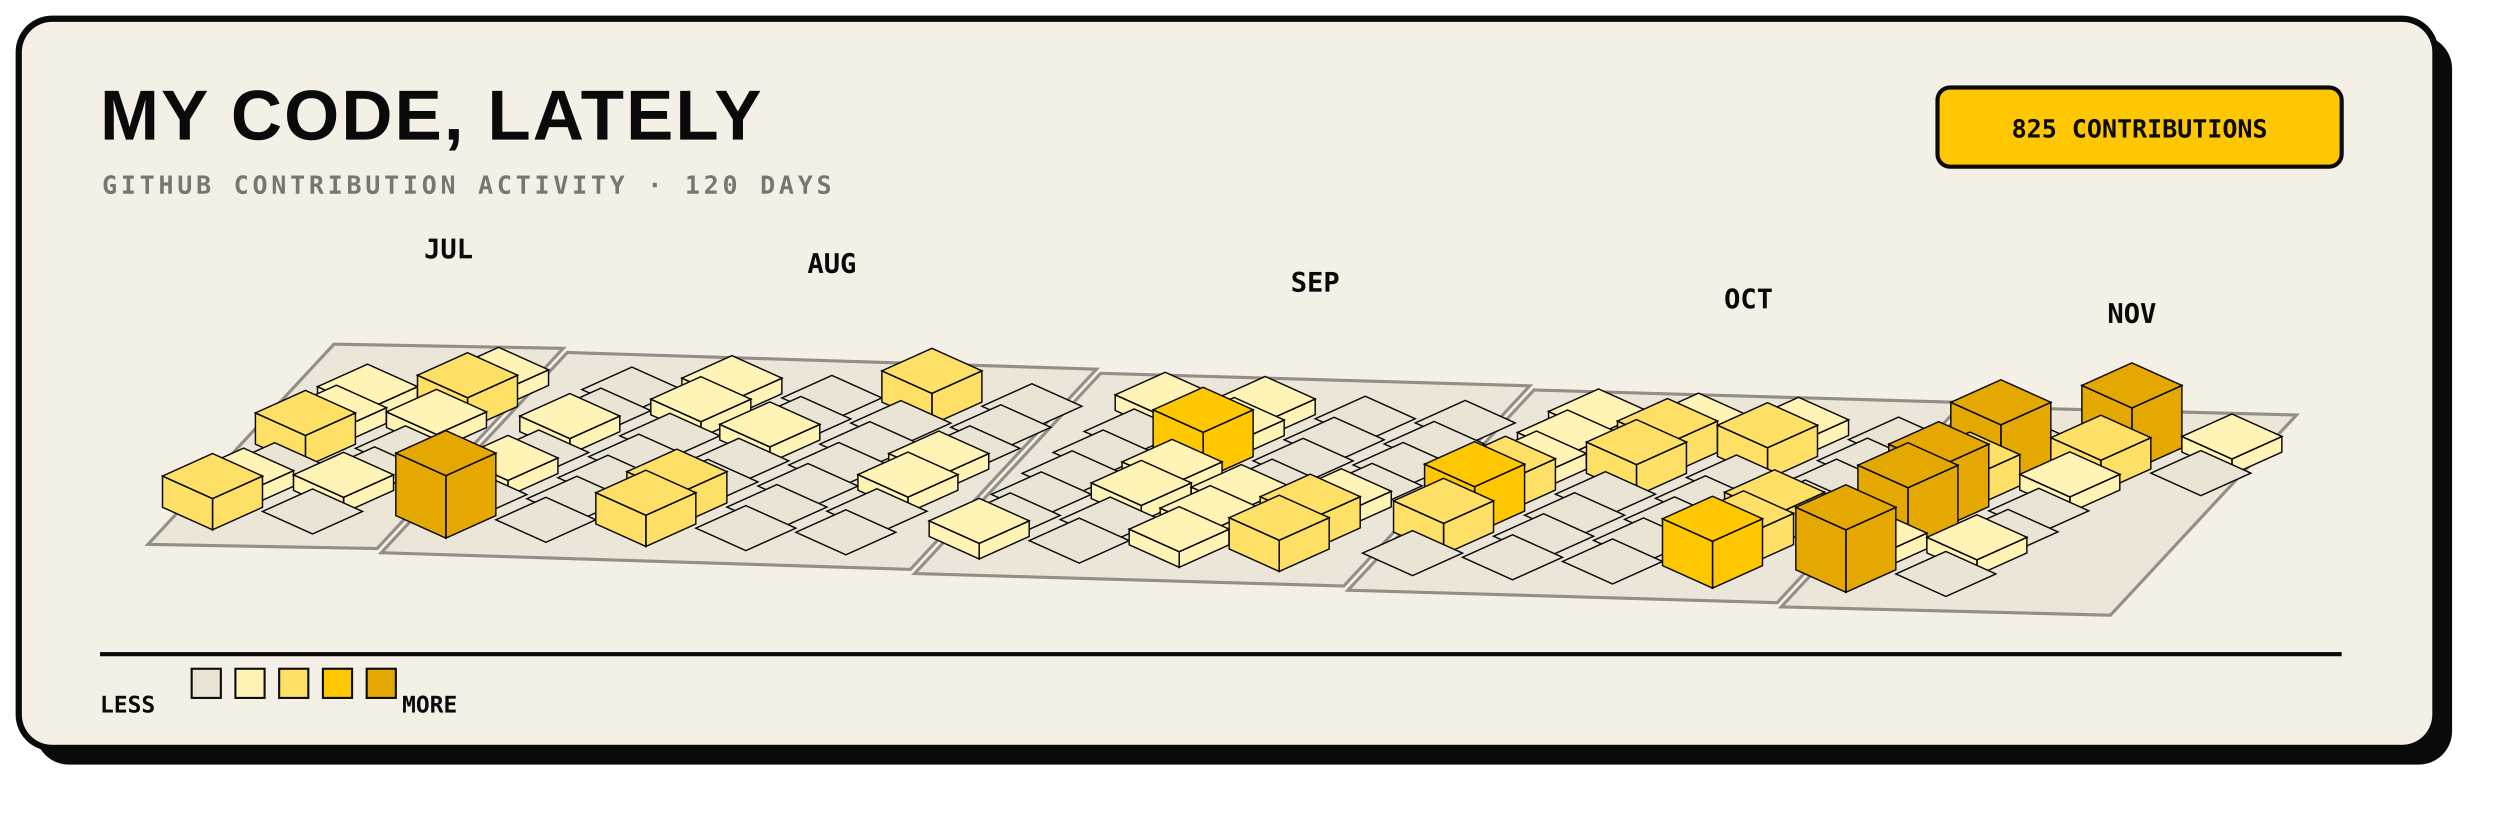
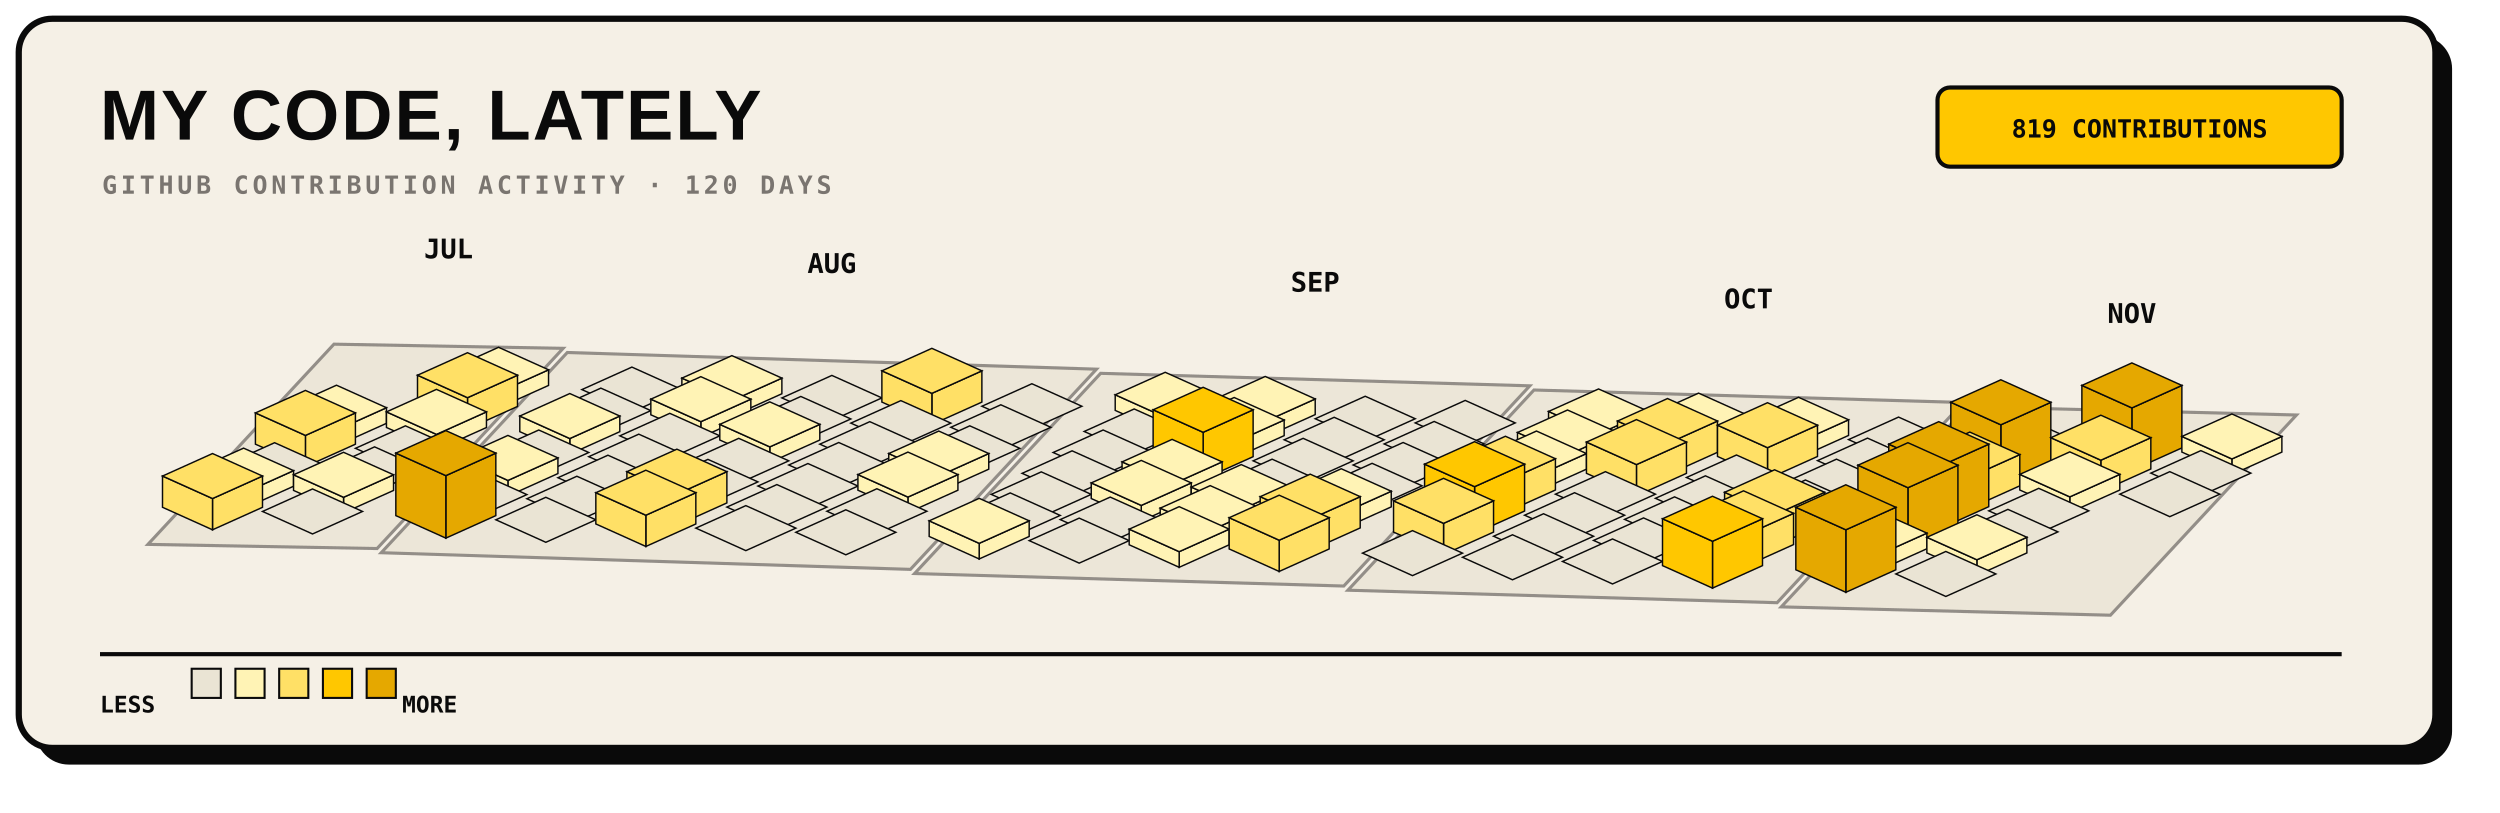
<svg xmlns="http://www.w3.org/2000/svg" width="1200" height="390" viewBox="0 0 1200 390" role="img">
  <rect x="17" y="17" width="1160" height="350" rx="16" fill="#0A0A0A" />
  <rect x="9" y="9" width="1160" height="350" rx="16" fill="#F5F0E6" stroke="#0A0A0A" stroke-width="3" />
  <text x="48" y="67" fill="#0A0A0A" font-family="Arial, sans-serif" font-size="34" font-weight="800" letter-spacing="1">MY CODE, LATELY</text>
  <text x="49" y="93" fill="#7A7570" font-family="monospace" font-size="12" font-weight="700" letter-spacing="1.8">GITHUB CONTRIBUTION ACTIVITY · 120 DAYS</text>
  <rect x="930" y="42" width="194" height="38" rx="6" fill="#FFC700" stroke="#0A0A0A" stroke-width="2" />
-   <text x="1027" y="66" text-anchor="middle" fill="#0A0A0A" font-family="monospace" font-size="12" font-weight="700">825 CONTRIBUTIONS</text>
+   <text x="1027" y="66" text-anchor="middle" fill="#0A0A0A" font-family="monospace" font-size="12" font-weight="700">819 CONTRIBUTIONS</text>
  <g>
    <polygon points="160.3,165.2 270.3,167.2 181.0,263.3 71.0,261.3" fill="#EAE4D4" stroke="#7A7570" stroke-width="1.5" opacity="0.8" />
    <polygon points="272.3,169.2 526.3,177.2 437.0,273.3 183.0,265.3" fill="#EAE4D4" stroke="#7A7570" stroke-width="1.5" opacity="0.8" />
    <polygon points="528.3,179.2 734.3,185.2 645.0,281.3 439.0,275.3" fill="#EAE4D4" stroke="#7A7570" stroke-width="1.5" opacity="0.8" />
    <polygon points="736.3,187.2 942.3,193.2 853.0,289.3 647.0,283.3" fill="#EAE4D4" stroke="#7A7570" stroke-width="1.5" opacity="0.8" />
    <polygon points="944.3,195.2 1102.3,199.2 1013.0,295.3 855.0,291.3" fill="#EAE4D4" stroke="#7A7570" stroke-width="1.5" opacity="0.8" />
  </g>
  <g>
-     <g data-date="2026-07-20" data-count="6">
-       <polygon points="176.4,196.4 200.4,185.6 200.4,193.1 176.4,203.9" fill="#FFF3B5" stroke="#0A0A0A" stroke-width="0.7" />
-       <polygon points="152.4,185.6 176.4,196.4 176.4,203.9 152.4,193.1" fill="#FFF3B5" stroke="#0A0A0A" stroke-width="0.7" />
-       <polygon points="176.4,174.8 200.4,185.6 176.4,196.4 152.4,185.6" fill="#FFF3B5" stroke="#0A0A0A" stroke-width="0.7" />
-     </g>
    <g data-date="2026-07-26" data-count="2">
      <polygon points="239.3,188.3 263.3,177.5 263.3,185.0 239.3,195.8" fill="#FFF3B5" stroke="#0A0A0A" stroke-width="0.7" />
      <polygon points="215.3,177.5 239.3,188.3 239.3,195.8 215.3,185.0" fill="#FFF3B5" stroke="#0A0A0A" stroke-width="0.7" />
      <polygon points="239.3,166.7 263.3,177.5 239.3,188.3 215.3,177.5" fill="#FFF3B5" stroke="#0A0A0A" stroke-width="0.7" />
    </g>
    <g data-date="2026-07-21" data-count="11">
      <polygon points="161.5,206.5 185.5,195.7 185.5,203.2 161.5,214.0" fill="#FFF3B5" stroke="#0A0A0A" stroke-width="0.7" />
      <polygon points="137.5,195.7 161.5,206.5 161.5,214.0 137.5,203.2" fill="#FFF3B5" stroke="#0A0A0A" stroke-width="0.7" />
      <polygon points="161.5,184.9 185.5,195.7 161.5,206.5 137.5,195.7" fill="#FFF3B5" stroke="#0A0A0A" stroke-width="0.7" />
    </g>
    <g data-date="2026-07-27" data-count="19">
      <polygon points="224.4,190.9 248.4,180.1 248.4,195.1 224.4,205.9" fill="#FFE066" stroke="#0A0A0A" stroke-width="0.7" />
      <polygon points="200.4,180.1 224.4,190.9 224.4,205.9 200.4,195.1" fill="#FFE066" stroke="#0A0A0A" stroke-width="0.7" />
      <polygon points="224.4,169.3 248.4,180.1 224.4,190.9 200.4,180.1" fill="#FFE066" stroke="#0A0A0A" stroke-width="0.7" />
    </g>
    <g data-date="2026-08-02" data-count="0">
      <polygon points="303.3,176.2 327.3,187.0 303.3,197.8 279.3,187.0" fill="#EAE4D4" stroke="#0A0A0A" stroke-width="0.7" />
    </g>
    <g data-date="2026-07-22" data-count="14">
      <polygon points="146.6,209.0 170.6,198.2 170.6,213.2 146.6,224.0" fill="#FFE066" stroke="#0A0A0A" stroke-width="0.7" />
      <polygon points="122.6,198.2 146.6,209.0 146.6,224.0 122.6,213.2" fill="#FFE066" stroke="#0A0A0A" stroke-width="0.7" />
      <polygon points="146.6,187.4 170.6,198.2 146.6,209.0 122.6,198.2" fill="#FFE066" stroke="#0A0A0A" stroke-width="0.7" />
    </g>
    <g data-date="2026-07-28" data-count="3">
      <polygon points="209.5,208.5 233.5,197.7 233.5,205.2 209.5,216.0" fill="#FFF3B5" stroke="#0A0A0A" stroke-width="0.7" />
      <polygon points="185.5,197.7 209.5,208.5 209.5,216.0 185.5,205.2" fill="#FFF3B5" stroke="#0A0A0A" stroke-width="0.7" />
      <polygon points="209.5,186.9 233.5,197.7 209.5,208.5 185.5,197.7" fill="#FFF3B5" stroke="#0A0A0A" stroke-width="0.7" />
    </g>
    <g data-date="2026-08-03" data-count="0">
      <polygon points="288.4,186.3 312.4,197.1 288.4,207.9 264.4,197.1" fill="#EAE4D4" stroke="#0A0A0A" stroke-width="0.7" />
    </g>
    <g data-date="2026-08-09" data-count="7">
      <polygon points="351.3,192.3 375.3,181.5 375.3,189.0 351.3,199.8" fill="#FFF3B5" stroke="#0A0A0A" stroke-width="0.7" />
      <polygon points="327.3,181.5 351.3,192.3 351.3,199.8 327.3,189.0" fill="#FFF3B5" stroke="#0A0A0A" stroke-width="0.7" />
      <polygon points="351.3,170.7 375.3,181.5 351.3,192.3 327.3,181.5" fill="#FFF3B5" stroke="#0A0A0A" stroke-width="0.7" />
    </g>
    <g data-date="2026-07-23" data-count="0">
      <polygon points="131.8,212.5 155.8,223.3 131.8,234.1 107.8,223.3" fill="#EAE4D4" stroke="#0A0A0A" stroke-width="0.7" />
    </g>
    <g data-date="2026-07-29" data-count="0">
      <polygon points="194.6,204.4 218.6,215.2 194.6,226.0 170.6,215.2" fill="#EAE4D4" stroke="#0A0A0A" stroke-width="0.7" />
    </g>
    <g data-date="2026-08-04" data-count="4">
      <polygon points="273.5,210.5 297.5,199.7 297.5,207.2 273.5,218.0" fill="#FFF3B5" stroke="#0A0A0A" stroke-width="0.7" />
      <polygon points="249.5,199.7 273.5,210.5 273.5,218.0 249.5,207.2" fill="#FFF3B5" stroke="#0A0A0A" stroke-width="0.7" />
      <polygon points="273.5,188.9 297.5,199.7 273.5,210.5 249.5,199.7" fill="#FFF3B5" stroke="#0A0A0A" stroke-width="0.7" />
    </g>
    <g data-date="2026-08-10" data-count="5">
      <polygon points="336.4,202.4 360.4,191.6 360.4,199.1 336.4,209.9" fill="#FFF3B5" stroke="#0A0A0A" stroke-width="0.7" />
      <polygon points="312.4,191.6 336.4,202.4 336.4,209.9 312.4,199.1" fill="#FFF3B5" stroke="#0A0A0A" stroke-width="0.7" />
      <polygon points="336.4,180.8 360.4,191.6 336.4,202.4 312.4,191.6" fill="#FFF3B5" stroke="#0A0A0A" stroke-width="0.7" />
    </g>
    <g data-date="2026-08-16" data-count="0">
      <polygon points="399.3,180.2 423.3,191.0 399.3,201.8 375.3,191.0" fill="#EAE4D4" stroke="#0A0A0A" stroke-width="0.7" />
    </g>
    <g data-date="2026-07-24" data-count="10">
      <polygon points="116.9,236.7 140.9,225.9 140.9,233.4 116.9,244.2" fill="#FFF3B5" stroke="#0A0A0A" stroke-width="0.7" />
      <polygon points="92.9,225.9 116.9,236.7 116.9,244.2 92.9,233.4" fill="#FFF3B5" stroke="#0A0A0A" stroke-width="0.7" />
      <polygon points="116.9,215.1 140.9,225.9 116.9,236.7 92.9,225.9" fill="#FFF3B5" stroke="#0A0A0A" stroke-width="0.7" />
    </g>
    <g data-date="2026-07-30" data-count="0">
      <polygon points="179.8,214.5 203.8,225.3 179.8,236.1 155.8,225.3" fill="#EAE4D4" stroke="#0A0A0A" stroke-width="0.7" />
    </g>
    <g data-date="2026-08-05" data-count="0">
      <polygon points="258.6,206.4 282.6,217.2 258.6,228.0 234.6,217.2" fill="#EAE4D4" stroke="#0A0A0A" stroke-width="0.7" />
    </g>
    <g data-date="2026-08-11" data-count="0">
      <polygon points="321.5,198.4 345.5,209.2 321.5,220.0 297.5,209.2" fill="#EAE4D4" stroke="#0A0A0A" stroke-width="0.7" />
    </g>
    <g data-date="2026-08-17" data-count="0">
      <polygon points="384.4,190.3 408.4,201.1 384.4,211.9 360.4,201.1" fill="#EAE4D4" stroke="#0A0A0A" stroke-width="0.7" />
    </g>
    <g data-date="2026-08-23" data-count="18">
      <polygon points="447.3,188.8 471.3,178.0 471.3,193.0 447.3,203.8" fill="#FFE066" stroke="#0A0A0A" stroke-width="0.7" />
      <polygon points="423.3,178.0 447.3,188.8 447.3,203.8 423.3,193.0" fill="#FFE066" stroke="#0A0A0A" stroke-width="0.7" />
      <polygon points="447.3,167.2 471.3,178.0 447.3,188.8 423.3,178.0" fill="#FFE066" stroke="#0A0A0A" stroke-width="0.7" />
    </g>
    <g data-date="2026-07-25" data-count="16">
      <polygon points="102.0,239.3 126.0,228.5 126.0,243.5 102.0,254.3" fill="#FFE066" stroke="#0A0A0A" stroke-width="0.7" />
      <polygon points="78.0,228.5 102.0,239.3 102.0,254.3 78.0,243.5" fill="#FFE066" stroke="#0A0A0A" stroke-width="0.7" />
      <polygon points="102.0,217.7 126.0,228.5 102.0,239.3 78.0,228.5" fill="#FFE066" stroke="#0A0A0A" stroke-width="0.7" />
    </g>
    <g data-date="2026-07-31" data-count="1">
      <polygon points="164.9,238.7 188.9,227.9 188.9,235.4 164.9,246.2" fill="#FFF3B5" stroke="#0A0A0A" stroke-width="0.7" />
      <polygon points="140.9,227.9 164.9,238.7 164.9,246.2 140.9,235.4" fill="#FFF3B5" stroke="#0A0A0A" stroke-width="0.7" />
      <polygon points="164.9,217.1 188.9,227.9 164.9,238.7 140.9,227.9" fill="#FFF3B5" stroke="#0A0A0A" stroke-width="0.7" />
    </g>
    <g data-date="2026-08-06" data-count="1">
      <polygon points="243.8,230.6 267.8,219.8 267.8,227.3 243.8,238.1" fill="#FFF3B5" stroke="#0A0A0A" stroke-width="0.7" />
      <polygon points="219.8,219.8 243.8,230.6 243.8,238.1 219.8,227.3" fill="#FFF3B5" stroke="#0A0A0A" stroke-width="0.7" />
      <polygon points="243.8,209.0 267.8,219.8 243.8,230.6 219.8,219.8" fill="#FFF3B5" stroke="#0A0A0A" stroke-width="0.7" />
    </g>
    <g data-date="2026-08-12" data-count="0">
      <polygon points="306.6,208.4 330.6,219.2 306.6,230.0 282.6,219.2" fill="#EAE4D4" stroke="#0A0A0A" stroke-width="0.7" />
    </g>
    <g data-date="2026-08-18" data-count="4">
      <polygon points="369.5,214.5 393.5,203.7 393.5,211.2 369.5,222.0" fill="#FFF3B5" stroke="#0A0A0A" stroke-width="0.7" />
      <polygon points="345.5,203.7 369.5,214.5 369.5,222.0 345.5,211.2" fill="#FFF3B5" stroke="#0A0A0A" stroke-width="0.7" />
      <polygon points="369.5,192.9 393.5,203.7 369.5,214.5 345.5,203.7" fill="#FFF3B5" stroke="#0A0A0A" stroke-width="0.7" />
    </g>
    <g data-date="2026-08-24" data-count="0">
      <polygon points="432.4,192.3 456.4,203.1 432.4,213.9 408.4,203.1" fill="#EAE4D4" stroke="#0A0A0A" stroke-width="0.7" />
    </g>
    <g data-date="2026-08-30" data-count="0">
      <polygon points="495.3,184.2 519.3,195.0 495.3,205.8 471.3,195.0" fill="#EAE4D4" stroke="#0A0A0A" stroke-width="0.7" />
    </g>
    <g data-date="2026-08-01" data-count="0">
      <polygon points="150.0,234.7 174.0,245.5 150.0,256.3 126.0,245.5" fill="#EAE4D4" stroke="#0A0A0A" stroke-width="0.7" />
    </g>
    <g data-date="2026-08-07" data-count="0">
      <polygon points="228.9,226.6 252.9,237.4 228.9,248.2 204.9,237.4" fill="#EAE4D4" stroke="#0A0A0A" stroke-width="0.7" />
    </g>
    <g data-date="2026-08-13" data-count="0">
      <polygon points="291.8,218.5 315.8,229.3 291.8,240.1 267.8,229.3" fill="#EAE4D4" stroke="#0A0A0A" stroke-width="0.7" />
    </g>
    <g data-date="2026-08-19" data-count="0">
      <polygon points="354.6,210.4 378.6,221.2 354.6,232.0 330.6,221.2" fill="#EAE4D4" stroke="#0A0A0A" stroke-width="0.7" />
    </g>
    <g data-date="2026-08-25" data-count="0">
      <polygon points="417.5,202.4 441.5,213.2 417.5,224.0 393.5,213.2" fill="#EAE4D4" stroke="#0A0A0A" stroke-width="0.7" />
    </g>
    <g data-date="2026-08-31" data-count="0">
      <polygon points="480.4,194.3 504.4,205.1 480.4,215.9 456.4,205.1" fill="#EAE4D4" stroke="#0A0A0A" stroke-width="0.7" />
    </g>
    <g data-date="2026-09-06" data-count="1">
      <polygon points="559.3,200.3 583.3,189.5 583.3,197.0 559.3,207.8" fill="#FFF3B5" stroke="#0A0A0A" stroke-width="0.7" />
      <polygon points="535.3,189.5 559.3,200.3 559.3,207.8 535.3,197.0" fill="#FFF3B5" stroke="#0A0A0A" stroke-width="0.7" />
      <polygon points="559.3,178.7 583.3,189.5 559.3,200.3 535.3,189.5" fill="#FFF3B5" stroke="#0A0A0A" stroke-width="0.7" />
    </g>
    <g data-date="2026-08-08" data-count="47">
      <polygon points="214.0,228.3 238.0,217.5 238.0,247.5 214.0,258.3" fill="#E5A800" stroke="#0A0A0A" stroke-width="0.7" />
      <polygon points="190.0,217.5 214.0,228.3 214.0,258.3 190.0,247.5" fill="#E5A800" stroke="#0A0A0A" stroke-width="0.7" />
      <polygon points="214.0,206.7 238.0,217.5 214.0,228.3 190.0,217.5" fill="#E5A800" stroke="#0A0A0A" stroke-width="0.7" />
    </g>
    <g data-date="2026-08-14" data-count="0">
      <polygon points="276.9,228.6 300.9,239.4 276.9,250.2 252.9,239.4" fill="#EAE4D4" stroke="#0A0A0A" stroke-width="0.7" />
    </g>
    <g data-date="2026-08-20" data-count="0">
      <polygon points="339.8,220.5 363.8,231.3 339.8,242.1 315.8,231.3" fill="#EAE4D4" stroke="#0A0A0A" stroke-width="0.7" />
    </g>
    <g data-date="2026-08-26" data-count="0">
      <polygon points="402.6,212.4 426.6,223.2 402.6,234.0 378.6,223.2" fill="#EAE4D4" stroke="#0A0A0A" stroke-width="0.7" />
    </g>
    <g data-date="2026-09-01" data-count="0">
      <polygon points="465.5,204.4 489.5,215.2 465.5,226.0 441.5,215.2" fill="#EAE4D4" stroke="#0A0A0A" stroke-width="0.7" />
    </g>
    <g data-date="2026-09-07" data-count="0">
      <polygon points="544.4,196.3 568.4,207.1 544.4,217.9 520.4,207.1" fill="#EAE4D4" stroke="#0A0A0A" stroke-width="0.7" />
    </g>
    <g data-date="2026-09-13" data-count="7">
      <polygon points="607.3,202.3 631.3,191.5 631.3,199.0 607.3,209.8" fill="#FFF3B5" stroke="#0A0A0A" stroke-width="0.7" />
      <polygon points="583.3,191.5 607.3,202.3 607.3,209.8 583.3,199.0" fill="#FFF3B5" stroke="#0A0A0A" stroke-width="0.7" />
      <polygon points="607.3,180.7 631.3,191.5 607.3,202.3 583.3,191.5" fill="#FFF3B5" stroke="#0A0A0A" stroke-width="0.7" />
    </g>
    <g data-date="2026-08-15" data-count="0">
      <polygon points="262.0,238.7 286.0,249.5 262.0,260.3 238.0,249.5" fill="#EAE4D4" stroke="#0A0A0A" stroke-width="0.7" />
    </g>
    <g data-date="2026-08-21" data-count="21">
      <polygon points="324.9,237.2 348.9,226.4 348.9,241.4 324.9,252.2" fill="#FFE066" stroke="#0A0A0A" stroke-width="0.7" />
      <polygon points="300.9,226.4 324.9,237.2 324.9,252.2 300.9,241.4" fill="#FFE066" stroke="#0A0A0A" stroke-width="0.7" />
      <polygon points="324.9,215.6 348.9,226.4 324.9,237.2 300.9,226.4" fill="#FFE066" stroke="#0A0A0A" stroke-width="0.7" />
    </g>
    <g data-date="2026-08-27" data-count="0">
      <polygon points="387.8,222.5 411.8,233.3 387.8,244.1 363.8,233.3" fill="#EAE4D4" stroke="#0A0A0A" stroke-width="0.7" />
    </g>
    <g data-date="2026-09-02" data-count="2">
      <polygon points="450.6,228.5 474.6,217.7 474.6,225.2 450.6,236.0" fill="#FFF3B5" stroke="#0A0A0A" stroke-width="0.7" />
      <polygon points="426.6,217.7 450.6,228.5 450.6,236.0 426.6,225.2" fill="#FFF3B5" stroke="#0A0A0A" stroke-width="0.7" />
      <polygon points="450.6,206.9 474.6,217.7 450.6,228.5 426.6,217.7" fill="#FFF3B5" stroke="#0A0A0A" stroke-width="0.7" />
    </g>
    <g data-date="2026-09-08" data-count="0">
      <polygon points="529.5,206.4 553.5,217.2 529.5,228.0 505.5,217.2" fill="#EAE4D4" stroke="#0A0A0A" stroke-width="0.7" />
    </g>
    <g data-date="2026-09-14" data-count="2">
      <polygon points="592.4,212.4 616.4,201.6 616.4,209.1 592.4,219.9" fill="#FFF3B5" stroke="#0A0A0A" stroke-width="0.7" />
      <polygon points="568.4,201.6 592.4,212.4 592.4,219.9 568.4,209.1" fill="#FFF3B5" stroke="#0A0A0A" stroke-width="0.7" />
      <polygon points="592.4,190.8 616.4,201.6 592.4,212.4 568.4,201.6" fill="#FFF3B5" stroke="#0A0A0A" stroke-width="0.7" />
    </g>
    <g data-date="2026-09-20" data-count="0">
      <polygon points="655.3,190.2 679.3,201.0 655.3,211.8 631.3,201.0" fill="#EAE4D4" stroke="#0A0A0A" stroke-width="0.7" />
    </g>
    <g data-date="2026-08-22" data-count="13">
      <polygon points="310.0,247.3 334.0,236.5 334.0,251.5 310.0,262.3" fill="#FFE066" stroke="#0A0A0A" stroke-width="0.7" />
      <polygon points="286.0,236.5 310.0,247.3 310.0,262.3 286.0,251.5" fill="#FFE066" stroke="#0A0A0A" stroke-width="0.7" />
      <polygon points="310.0,225.7 334.0,236.5 310.0,247.3 286.0,236.5" fill="#FFE066" stroke="#0A0A0A" stroke-width="0.7" />
    </g>
    <g data-date="2026-08-28" data-count="0">
      <polygon points="372.9,232.6 396.9,243.4 372.9,254.2 348.9,243.4" fill="#EAE4D4" stroke="#0A0A0A" stroke-width="0.7" />
    </g>
    <g data-date="2026-09-03" data-count="7">
      <polygon points="435.8,238.6 459.8,227.8 459.8,235.3 435.8,246.1" fill="#FFF3B5" stroke="#0A0A0A" stroke-width="0.7" />
      <polygon points="411.8,227.8 435.8,238.6 435.8,246.1 411.8,235.3" fill="#FFF3B5" stroke="#0A0A0A" stroke-width="0.7" />
      <polygon points="435.8,217.0 459.8,227.8 435.8,238.6 411.8,227.8" fill="#FFF3B5" stroke="#0A0A0A" stroke-width="0.7" />
    </g>
    <g data-date="2026-09-09" data-count="0">
      <polygon points="514.6,216.4 538.6,227.2 514.6,238.0 490.6,227.2" fill="#EAE4D4" stroke="#0A0A0A" stroke-width="0.7" />
    </g>
    <g data-date="2026-09-15" data-count="29">
      <polygon points="577.5,207.5 601.5,196.7 601.5,219.2 577.5,230.0" fill="#FFC700" stroke="#0A0A0A" stroke-width="0.7" />
      <polygon points="553.5,196.7 577.5,207.5 577.5,230.0 553.5,219.2" fill="#FFC700" stroke="#0A0A0A" stroke-width="0.7" />
      <polygon points="577.5,185.9 601.5,196.7 577.5,207.5 553.5,196.7" fill="#FFC700" stroke="#0A0A0A" stroke-width="0.7" />
    </g>
    <g data-date="2026-09-21" data-count="0">
      <polygon points="640.4,200.3 664.4,211.1 640.4,221.9 616.4,211.1" fill="#EAE4D4" stroke="#0A0A0A" stroke-width="0.7" />
    </g>
    <g data-date="2026-09-27" data-count="0">
      <polygon points="703.3,192.2 727.3,203.0 703.3,213.8 679.3,203.0" fill="#EAE4D4" stroke="#0A0A0A" stroke-width="0.7" />
    </g>
    <g data-date="2026-08-29" data-count="0">
      <polygon points="358.0,242.7 382.0,253.5 358.0,264.3 334.0,253.5" fill="#EAE4D4" stroke="#0A0A0A" stroke-width="0.7" />
    </g>
    <g data-date="2026-09-04" data-count="0">
      <polygon points="420.9,234.6 444.9,245.4 420.9,256.2 396.9,245.4" fill="#EAE4D4" stroke="#0A0A0A" stroke-width="0.7" />
    </g>
    <g data-date="2026-09-10" data-count="0">
      <polygon points="499.8,226.5 523.8,237.3 499.8,248.1 475.8,237.3" fill="#EAE4D4" stroke="#0A0A0A" stroke-width="0.7" />
    </g>
    <g data-date="2026-09-16" data-count="4">
      <polygon points="562.6,232.5 586.6,221.7 586.6,229.2 562.6,240.0" fill="#FFF3B5" stroke="#0A0A0A" stroke-width="0.7" />
      <polygon points="538.6,221.7 562.6,232.5 562.6,240.0 538.6,229.2" fill="#FFF3B5" stroke="#0A0A0A" stroke-width="0.7" />
      <polygon points="562.6,210.9 586.6,221.7 562.6,232.5 538.6,221.7" fill="#FFF3B5" stroke="#0A0A0A" stroke-width="0.7" />
    </g>
    <g data-date="2026-09-22" data-count="0">
      <polygon points="625.5,210.4 649.5,221.2 625.5,232.0 601.5,221.2" fill="#EAE4D4" stroke="#0A0A0A" stroke-width="0.7" />
    </g>
    <g data-date="2026-09-28" data-count="0">
      <polygon points="688.4,202.3 712.4,213.1 688.4,223.9 664.4,213.1" fill="#EAE4D4" stroke="#0A0A0A" stroke-width="0.7" />
    </g>
    <g data-date="2026-10-04" data-count="2">
      <polygon points="767.3,208.3 791.3,197.5 791.3,205.0 767.3,215.8" fill="#FFF3B5" stroke="#0A0A0A" stroke-width="0.7" />
      <polygon points="743.3,197.5 767.3,208.3 767.3,215.8 743.3,205.0" fill="#FFF3B5" stroke="#0A0A0A" stroke-width="0.7" />
      <polygon points="767.3,186.7 791.3,197.5 767.3,208.3 743.3,197.5" fill="#FFF3B5" stroke="#0A0A0A" stroke-width="0.7" />
    </g>
    <g data-date="2026-09-05" data-count="0">
      <polygon points="406.0,244.7 430.0,255.5 406.0,266.3 382.0,255.5" fill="#EAE4D4" stroke="#0A0A0A" stroke-width="0.7" />
    </g>
    <g data-date="2026-09-11" data-count="0">
      <polygon points="484.9,236.6 508.9,247.4 484.9,258.2 460.9,247.4" fill="#EAE4D4" stroke="#0A0A0A" stroke-width="0.7" />
    </g>
    <g data-date="2026-09-17" data-count="1">
      <polygon points="547.8,242.6 571.8,231.8 571.8,239.3 547.8,250.1" fill="#FFF3B5" stroke="#0A0A0A" stroke-width="0.7" />
      <polygon points="523.8,231.8 547.8,242.6 547.8,250.1 523.8,239.3" fill="#FFF3B5" stroke="#0A0A0A" stroke-width="0.7" />
      <polygon points="547.8,221.0 571.8,231.8 547.8,242.6 523.8,231.8" fill="#FFF3B5" stroke="#0A0A0A" stroke-width="0.7" />
    </g>
    <g data-date="2026-09-23" data-count="0">
      <polygon points="610.6,220.4 634.6,231.2 610.6,242.0 586.6,231.2" fill="#EAE4D4" stroke="#0A0A0A" stroke-width="0.7" />
    </g>
    <g data-date="2026-09-29" data-count="0">
      <polygon points="673.5,212.4 697.5,223.2 673.5,234.0 649.5,223.2" fill="#EAE4D4" stroke="#0A0A0A" stroke-width="0.7" />
    </g>
    <g data-date="2026-10-05" data-count="1">
      <polygon points="752.4,218.4 776.4,207.6 776.4,215.1 752.4,225.9" fill="#FFF3B5" stroke="#0A0A0A" stroke-width="0.7" />
      <polygon points="728.4,207.6 752.4,218.4 752.4,225.9 728.4,215.1" fill="#FFF3B5" stroke="#0A0A0A" stroke-width="0.7" />
      <polygon points="752.4,196.8 776.4,207.6 752.4,218.4 728.4,207.6" fill="#FFF3B5" stroke="#0A0A0A" stroke-width="0.7" />
    </g>
    <g data-date="2026-10-11" data-count="1">
      <polygon points="815.3,210.3 839.3,199.5 839.3,207.0 815.3,217.8" fill="#FFF3B5" stroke="#0A0A0A" stroke-width="0.7" />
      <polygon points="791.3,199.5 815.3,210.3 815.3,217.8 791.3,207.0" fill="#FFF3B5" stroke="#0A0A0A" stroke-width="0.7" />
      <polygon points="815.3,188.7 839.3,199.5 815.3,210.3 791.3,199.5" fill="#FFF3B5" stroke="#0A0A0A" stroke-width="0.7" />
    </g>
    <g data-date="2026-09-12" data-count="10">
      <polygon points="470.0,260.8 494.0,250.0 494.0,257.5 470.0,268.3" fill="#FFF3B5" stroke="#0A0A0A" stroke-width="0.7" />
      <polygon points="446.0,250.0 470.0,260.8 470.0,268.3 446.0,257.5" fill="#FFF3B5" stroke="#0A0A0A" stroke-width="0.7" />
      <polygon points="470.0,239.2 494.0,250.0 470.0,260.8 446.0,250.0" fill="#FFF3B5" stroke="#0A0A0A" stroke-width="0.7" />
    </g>
    <g data-date="2026-09-18" data-count="0">
      <polygon points="532.9,238.6 556.9,249.4 532.9,260.2 508.9,249.4" fill="#EAE4D4" stroke="#0A0A0A" stroke-width="0.7" />
    </g>
    <g data-date="2026-09-24" data-count="10">
      <polygon points="595.8,244.6 619.8,233.8 619.8,241.3 595.8,252.1" fill="#FFF3B5" stroke="#0A0A0A" stroke-width="0.7" />
      <polygon points="571.8,233.8 595.8,244.6 595.8,252.1 571.8,241.3" fill="#FFF3B5" stroke="#0A0A0A" stroke-width="0.7" />
      <polygon points="595.8,223.0 619.8,233.8 595.8,244.6 571.8,233.8" fill="#FFF3B5" stroke="#0A0A0A" stroke-width="0.7" />
    </g>
    <g data-date="2026-09-30" data-count="0">
      <polygon points="658.6,222.4 682.6,233.2 658.6,244.0 634.6,233.2" fill="#EAE4D4" stroke="#0A0A0A" stroke-width="0.7" />
    </g>
    <g data-date="2026-10-06" data-count="5">
      <polygon points="737.5,228.5 761.5,217.7 761.5,225.2 737.5,236.0" fill="#FFF3B5" stroke="#0A0A0A" stroke-width="0.7" />
      <polygon points="713.5,217.7 737.5,228.5 737.5,236.0 713.5,225.2" fill="#FFF3B5" stroke="#0A0A0A" stroke-width="0.7" />
      <polygon points="737.5,206.9 761.5,217.7 737.5,228.5 713.5,217.7" fill="#FFF3B5" stroke="#0A0A0A" stroke-width="0.7" />
    </g>
    <g data-date="2026-10-12" data-count="12">
      <polygon points="800.4,212.9 824.4,202.1 824.4,217.1 800.4,227.9" fill="#FFE066" stroke="#0A0A0A" stroke-width="0.7" />
      <polygon points="776.4,202.1 800.4,212.9 800.4,227.9 776.4,217.1" fill="#FFE066" stroke="#0A0A0A" stroke-width="0.7" />
      <polygon points="800.4,191.3 824.4,202.1 800.4,212.9 776.4,202.1" fill="#FFE066" stroke="#0A0A0A" stroke-width="0.7" />
    </g>
    <g data-date="2026-10-18" data-count="5">
      <polygon points="863.3,212.3 887.3,201.5 887.3,209.0 863.3,219.8" fill="#FFF3B5" stroke="#0A0A0A" stroke-width="0.7" />
      <polygon points="839.3,201.5 863.3,212.3 863.3,219.8 839.3,209.0" fill="#FFF3B5" stroke="#0A0A0A" stroke-width="0.7" />
      <polygon points="863.3,190.7 887.3,201.5 863.3,212.3 839.3,201.5" fill="#FFF3B5" stroke="#0A0A0A" stroke-width="0.7" />
    </g>
    <g data-date="2026-09-19" data-count="0">
      <polygon points="518.0,248.7 542.0,259.5 518.0,270.3 494.0,259.5" fill="#EAE4D4" stroke="#0A0A0A" stroke-width="0.7" />
    </g>
    <g data-date="2026-09-25" data-count="1">
      <polygon points="580.9,254.7 604.9,243.9 604.9,251.4 580.9,262.2" fill="#FFF3B5" stroke="#0A0A0A" stroke-width="0.7" />
      <polygon points="556.9,243.9 580.9,254.7 580.9,262.2 556.9,251.4" fill="#FFF3B5" stroke="#0A0A0A" stroke-width="0.7" />
      <polygon points="580.9,233.1 604.9,243.9 580.9,254.7 556.9,243.9" fill="#FFF3B5" stroke="#0A0A0A" stroke-width="0.7" />
    </g>
    <g data-date="2026-10-01" data-count="6">
      <polygon points="643.8,246.6 667.8,235.8 667.8,243.3 643.8,254.1" fill="#FFF3B5" stroke="#0A0A0A" stroke-width="0.7" />
      <polygon points="619.8,235.8 643.8,246.6 643.8,254.1 619.8,243.3" fill="#FFF3B5" stroke="#0A0A0A" stroke-width="0.7" />
      <polygon points="643.8,225.0 667.8,235.8 643.8,246.6 619.8,235.8" fill="#FFF3B5" stroke="#0A0A0A" stroke-width="0.7" />
    </g>
    <g data-date="2026-10-07" data-count="19">
      <polygon points="722.6,231.0 746.6,220.2 746.6,235.2 722.6,246.0" fill="#FFE066" stroke="#0A0A0A" stroke-width="0.7" />
      <polygon points="698.6,220.2 722.6,231.0 722.6,246.0 698.6,235.2" fill="#FFE066" stroke="#0A0A0A" stroke-width="0.7" />
      <polygon points="722.6,209.4 746.6,220.2 722.6,231.0 698.6,220.2" fill="#FFE066" stroke="#0A0A0A" stroke-width="0.7" />
    </g>
    <g data-date="2026-10-13" data-count="17">
      <polygon points="785.5,223.0 809.5,212.2 809.5,227.2 785.5,238.0" fill="#FFE066" stroke="#0A0A0A" stroke-width="0.7" />
      <polygon points="761.5,212.2 785.5,223.0 785.5,238.0 761.5,227.2" fill="#FFE066" stroke="#0A0A0A" stroke-width="0.7" />
      <polygon points="785.5,201.4 809.5,212.2 785.5,223.0 761.5,212.2" fill="#FFE066" stroke="#0A0A0A" stroke-width="0.7" />
    </g>
    <g data-date="2026-10-19" data-count="17">
      <polygon points="848.4,214.9 872.4,204.1 872.4,219.1 848.4,229.9" fill="#FFE066" stroke="#0A0A0A" stroke-width="0.7" />
      <polygon points="824.4,204.1 848.4,214.9 848.4,229.9 824.4,219.1" fill="#FFE066" stroke="#0A0A0A" stroke-width="0.7" />
      <polygon points="848.4,193.3 872.4,204.1 848.4,214.9 824.4,204.1" fill="#FFE066" stroke="#0A0A0A" stroke-width="0.7" />
    </g>
    <g data-date="2026-10-25" data-count="0">
      <polygon points="911.3,200.2 935.3,211.0 911.3,221.8 887.3,211.0" fill="#EAE4D4" stroke="#0A0A0A" stroke-width="0.7" />
    </g>
    <g data-date="2026-09-26" data-count="2">
      <polygon points="566.0,264.8 590.0,254.0 590.0,261.5 566.0,272.3" fill="#FFF3B5" stroke="#0A0A0A" stroke-width="0.7" />
      <polygon points="542.0,254.0 566.0,264.8 566.0,272.3 542.0,261.5" fill="#FFF3B5" stroke="#0A0A0A" stroke-width="0.7" />
      <polygon points="566.0,243.2 590.0,254.0 566.0,264.8 542.0,254.0" fill="#FFF3B5" stroke="#0A0A0A" stroke-width="0.7" />
    </g>
    <g data-date="2026-10-02" data-count="12">
      <polygon points="628.9,249.2 652.9,238.4 652.9,253.4 628.9,264.2" fill="#FFE066" stroke="#0A0A0A" stroke-width="0.7" />
      <polygon points="604.9,238.4 628.9,249.2 628.9,264.2 604.9,253.4" fill="#FFE066" stroke="#0A0A0A" stroke-width="0.7" />
      <polygon points="628.9,227.6 652.9,238.4 628.9,249.2 604.9,238.4" fill="#FFE066" stroke="#0A0A0A" stroke-width="0.7" />
    </g>
    <g data-date="2026-10-08" data-count="32">
      <polygon points="707.8,233.6 731.8,222.8 731.8,245.3 707.8,256.1" fill="#FFC700" stroke="#0A0A0A" stroke-width="0.7" />
      <polygon points="683.8,222.8 707.8,233.6 707.8,256.1 683.8,245.3" fill="#FFC700" stroke="#0A0A0A" stroke-width="0.7" />
      <polygon points="707.8,212.0 731.8,222.8 707.8,233.6 683.8,222.8" fill="#FFC700" stroke="#0A0A0A" stroke-width="0.7" />
    </g>
    <g data-date="2026-10-14" data-count="0">
      <polygon points="770.6,226.4 794.6,237.2 770.6,248.0 746.6,237.2" fill="#EAE4D4" stroke="#0A0A0A" stroke-width="0.7" />
    </g>
    <g data-date="2026-10-20" data-count="0">
      <polygon points="833.5,218.4 857.5,229.2 833.5,240.0 809.5,229.2" fill="#EAE4D4" stroke="#0A0A0A" stroke-width="0.7" />
    </g>
    <g data-date="2026-10-26" data-count="0">
      <polygon points="896.4,210.3 920.4,221.1 896.4,231.9 872.4,221.1" fill="#EAE4D4" stroke="#0A0A0A" stroke-width="0.7" />
    </g>
    <g data-date="2026-11-01" data-count="0">
      <polygon points="975.3,202.2 999.3,213.0 975.3,223.8 951.3,213.0" fill="#EAE4D4" stroke="#0A0A0A" stroke-width="0.7" />
    </g>
    <g data-date="2026-10-03" data-count="18">
      <polygon points="614.0,259.3 638.0,248.5 638.0,263.5 614.0,274.3" fill="#FFE066" stroke="#0A0A0A" stroke-width="0.7" />
      <polygon points="590.0,248.5 614.0,259.3 614.0,274.3 590.0,263.5" fill="#FFE066" stroke="#0A0A0A" stroke-width="0.7" />
      <polygon points="614.0,237.7 638.0,248.5 614.0,259.3 590.0,248.5" fill="#FFE066" stroke="#0A0A0A" stroke-width="0.7" />
    </g>
    <g data-date="2026-10-09" data-count="19">
      <polygon points="692.9,251.2 716.9,240.4 716.9,255.4 692.9,266.2" fill="#FFE066" stroke="#0A0A0A" stroke-width="0.7" />
      <polygon points="668.9,240.4 692.9,251.2 692.9,266.2 668.9,255.4" fill="#FFE066" stroke="#0A0A0A" stroke-width="0.7" />
      <polygon points="692.9,229.6 716.9,240.4 692.9,251.2 668.9,240.4" fill="#FFE066" stroke="#0A0A0A" stroke-width="0.7" />
    </g>
    <g data-date="2026-10-15" data-count="0">
      <polygon points="755.8,236.5 779.8,247.3 755.8,258.1 731.8,247.3" fill="#EAE4D4" stroke="#0A0A0A" stroke-width="0.7" />
    </g>
    <g data-date="2026-10-21" data-count="0">
      <polygon points="818.6,228.4 842.6,239.2 818.6,250.0 794.6,239.2" fill="#EAE4D4" stroke="#0A0A0A" stroke-width="0.7" />
    </g>
    <g data-date="2026-10-27" data-count="0">
      <polygon points="881.5,220.4 905.5,231.2 881.5,242.0 857.5,231.2" fill="#EAE4D4" stroke="#0A0A0A" stroke-width="0.7" />
    </g>
    <g data-date="2026-11-02" data-count="80">
      <polygon points="960.4,203.9 984.4,193.1 984.4,223.1 960.4,233.9" fill="#E5A800" stroke="#0A0A0A" stroke-width="0.7" />
      <polygon points="936.4,193.1 960.4,203.9 960.4,233.9 936.4,223.1" fill="#E5A800" stroke="#0A0A0A" stroke-width="0.7" />
      <polygon points="960.4,182.3 984.4,193.1 960.4,203.9 936.4,193.1" fill="#E5A800" stroke="#0A0A0A" stroke-width="0.7" />
    </g>
    <g data-date="2026-11-08" data-count="60">
      <polygon points="1023.3,195.8 1047.3,185.0 1047.3,215.0 1023.3,225.8" fill="#E5A800" stroke="#0A0A0A" stroke-width="0.7" />
      <polygon points="999.3,185.0 1023.3,195.8 1023.3,225.8 999.3,215.0" fill="#E5A800" stroke="#0A0A0A" stroke-width="0.7" />
      <polygon points="1023.3,174.2 1047.3,185.0 1023.3,195.8 999.3,185.0" fill="#E5A800" stroke="#0A0A0A" stroke-width="0.7" />
    </g>
    <g data-date="2026-10-10" data-count="0">
      <polygon points="678.0,254.7 702.0,265.5 678.0,276.3 654.0,265.5" fill="#EAE4D4" stroke="#0A0A0A" stroke-width="0.7" />
    </g>
    <g data-date="2026-10-16" data-count="0">
      <polygon points="740.9,246.6 764.9,257.4 740.9,268.2 716.9,257.4" fill="#EAE4D4" stroke="#0A0A0A" stroke-width="0.7" />
    </g>
    <g data-date="2026-10-22" data-count="0">
      <polygon points="803.8,238.5 827.8,249.3 803.8,260.1 779.8,249.3" fill="#EAE4D4" stroke="#0A0A0A" stroke-width="0.7" />
    </g>
    <g data-date="2026-10-28" data-count="0">
      <polygon points="866.6,230.4 890.6,241.2 866.6,252.0 842.6,241.2" fill="#EAE4D4" stroke="#0A0A0A" stroke-width="0.7" />
    </g>
    <g data-date="2026-11-03" data-count="17">
      <polygon points="945.5,229.0 969.5,218.2 969.5,233.2 945.5,244.0" fill="#FFE066" stroke="#0A0A0A" stroke-width="0.7" />
      <polygon points="921.5,218.2 945.5,229.0 945.5,244.0 921.5,233.2" fill="#FFE066" stroke="#0A0A0A" stroke-width="0.7" />
      <polygon points="945.5,207.4 969.5,218.2 945.5,229.0 921.5,218.2" fill="#FFE066" stroke="#0A0A0A" stroke-width="0.7" />
    </g>
    <g data-date="2026-11-09" data-count="23">
      <polygon points="1008.4,220.9 1032.4,210.1 1032.4,225.1 1008.4,235.9" fill="#FFE066" stroke="#0A0A0A" stroke-width="0.7" />
      <polygon points="984.4,210.1 1008.4,220.9 1008.4,235.9 984.4,225.1" fill="#FFE066" stroke="#0A0A0A" stroke-width="0.7" />
      <polygon points="1008.4,199.3 1032.4,210.1 1008.4,220.9 984.4,210.1" fill="#FFE066" stroke="#0A0A0A" stroke-width="0.7" />
    </g>
    <g data-date="2026-11-15" data-count="7">
      <polygon points="1071.3,220.3 1095.3,209.5 1095.3,217.0 1071.3,227.8" fill="#FFF3B5" stroke="#0A0A0A" stroke-width="0.7" />
      <polygon points="1047.3,209.5 1071.3,220.3 1071.3,227.8 1047.3,217.0" fill="#FFF3B5" stroke="#0A0A0A" stroke-width="0.7" />
      <polygon points="1071.3,198.7 1095.3,209.5 1071.3,220.3 1047.3,209.5" fill="#FFF3B5" stroke="#0A0A0A" stroke-width="0.7" />
    </g>
    <g data-date="2026-10-17" data-count="0">
      <polygon points="726.0,256.7 750.0,267.5 726.0,278.3 702.0,267.5" fill="#EAE4D4" stroke="#0A0A0A" stroke-width="0.7" />
    </g>
    <g data-date="2026-10-23" data-count="0">
      <polygon points="788.9,248.6 812.9,259.4 788.9,270.2 764.9,259.4" fill="#EAE4D4" stroke="#0A0A0A" stroke-width="0.7" />
    </g>
    <g data-date="2026-10-29" data-count="14">
      <polygon points="851.8,247.1 875.8,236.3 875.8,251.3 851.8,262.1" fill="#FFE066" stroke="#0A0A0A" stroke-width="0.7" />
      <polygon points="827.8,236.3 851.8,247.1 851.8,262.1 827.8,251.3" fill="#FFE066" stroke="#0A0A0A" stroke-width="0.7" />
      <polygon points="851.8,225.5 875.8,236.3 851.8,247.1 827.8,236.3" fill="#FFE066" stroke="#0A0A0A" stroke-width="0.7" />
    </g>
    <g data-date="2026-11-04" data-count="42">
      <polygon points="930.6,224.0 954.6,213.2 954.6,243.2 930.6,254.0" fill="#E5A800" stroke="#0A0A0A" stroke-width="0.7" />
      <polygon points="906.6,213.2 930.6,224.0 930.6,254.0 906.6,243.2" fill="#E5A800" stroke="#0A0A0A" stroke-width="0.7" />
      <polygon points="930.6,202.4 954.6,213.2 930.6,224.0 906.6,213.2" fill="#E5A800" stroke="#0A0A0A" stroke-width="0.7" />
    </g>
    <g data-date="2026-11-10" data-count="4">
      <polygon points="993.5,238.5 1017.5,227.7 1017.5,235.2 993.5,246.0" fill="#FFF3B5" stroke="#0A0A0A" stroke-width="0.7" />
      <polygon points="969.5,227.7 993.5,238.5 993.5,246.0 969.5,235.2" fill="#FFF3B5" stroke="#0A0A0A" stroke-width="0.7" />
      <polygon points="993.5,216.9 1017.5,227.7 993.5,238.5 969.5,227.7" fill="#FFF3B5" stroke="#0A0A0A" stroke-width="0.7" />
    </g>
    <g data-date="2026-11-16" data-count="0">
      <polygon points="1056.4,216.3 1080.4,227.1 1056.4,237.9 1032.4,227.1" fill="#EAE4D4" stroke="#0A0A0A" stroke-width="0.7" />
    </g>
    <g data-date="2026-10-24" data-count="0">
      <polygon points="774.0,258.7 798.0,269.5 774.0,280.3 750.0,269.5" fill="#EAE4D4" stroke="#0A0A0A" stroke-width="0.7" />
    </g>
    <g data-date="2026-10-30" data-count="13">
      <polygon points="836.9,257.2 860.9,246.4 860.9,261.4 836.9,272.2" fill="#FFE066" stroke="#0A0A0A" stroke-width="0.7" />
      <polygon points="812.9,246.4 836.9,257.2 836.9,272.2 812.9,261.4" fill="#FFE066" stroke="#0A0A0A" stroke-width="0.7" />
      <polygon points="836.9,235.6 860.9,246.4 836.9,257.2 812.9,246.4" fill="#FFE066" stroke="#0A0A0A" stroke-width="0.7" />
    </g>
    <g data-date="2026-11-05" data-count="40">
      <polygon points="915.8,234.1 939.8,223.3 939.8,253.3 915.8,264.1" fill="#E5A800" stroke="#0A0A0A" stroke-width="0.7" />
      <polygon points="891.8,223.3 915.8,234.1 915.8,264.1 891.8,253.3" fill="#E5A800" stroke="#0A0A0A" stroke-width="0.7" />
      <polygon points="915.8,212.5 939.8,223.3 915.8,234.1 891.8,223.3" fill="#E5A800" stroke="#0A0A0A" stroke-width="0.7" />
    </g>
    <g data-date="2026-11-11" data-count="0">
      <polygon points="978.6,234.4 1002.6,245.2 978.6,256.0 954.6,245.2" fill="#EAE4D4" stroke="#0A0A0A" stroke-width="0.7" />
+     </g>
+     <g data-date="2026-11-17" data-count="0">
+       <polygon points="1041.5,226.4 1065.5,237.2 1041.5,248.0 1017.5,237.2" fill="#EAE4D4" stroke="#0A0A0A" stroke-width="0.7" />
    </g>
    <g data-date="2026-10-31" data-count="33">
      <polygon points="822.0,259.8 846.0,249.0 846.0,271.5 822.0,282.3" fill="#FFC700" stroke="#0A0A0A" stroke-width="0.7" />
      <polygon points="798.0,249.0 822.0,259.8 822.0,282.3 798.0,271.5" fill="#FFC700" stroke="#0A0A0A" stroke-width="0.7" />
      <polygon points="822.0,238.2 846.0,249.0 822.0,259.8 798.0,249.0" fill="#FFC700" stroke="#0A0A0A" stroke-width="0.7" />
    </g>
    <g data-date="2026-11-06" data-count="4">
      <polygon points="900.9,266.7 924.9,255.9 924.9,263.4 900.9,274.2" fill="#FFF3B5" stroke="#0A0A0A" stroke-width="0.7" />
      <polygon points="876.9,255.9 900.9,266.7 900.9,274.2 876.9,263.4" fill="#FFF3B5" stroke="#0A0A0A" stroke-width="0.7" />
      <polygon points="900.9,245.1 924.9,255.9 900.9,266.7 876.9,255.9" fill="#FFF3B5" stroke="#0A0A0A" stroke-width="0.7" />
    </g>
    <g data-date="2026-11-12" data-count="0">
      <polygon points="963.8,244.5 987.8,255.3 963.8,266.1 939.8,255.3" fill="#EAE4D4" stroke="#0A0A0A" stroke-width="0.7" />
    </g>
    <g data-date="2026-11-07" data-count="41">
      <polygon points="886.0,254.3 910.0,243.5 910.0,273.5 886.0,284.3" fill="#E5A800" stroke="#0A0A0A" stroke-width="0.7" />
      <polygon points="862.0,243.5 886.0,254.3 886.0,284.3 862.0,273.5" fill="#E5A800" stroke="#0A0A0A" stroke-width="0.7" />
      <polygon points="886.0,232.7 910.0,243.5 886.0,254.3 862.0,243.5" fill="#E5A800" stroke="#0A0A0A" stroke-width="0.7" />
    </g>
    <g data-date="2026-11-13" data-count="3">
      <polygon points="948.9,268.7 972.9,257.9 972.9,265.4 948.9,276.2" fill="#FFF3B5" stroke="#0A0A0A" stroke-width="0.7" />
      <polygon points="924.9,257.9 948.9,268.7 948.9,276.2 924.9,265.4" fill="#FFF3B5" stroke="#0A0A0A" stroke-width="0.7" />
      <polygon points="948.9,247.1 972.9,257.9 948.9,268.7 924.9,257.9" fill="#FFF3B5" stroke="#0A0A0A" stroke-width="0.7" />
    </g>
    <g data-date="2026-11-14" data-count="0">
      <polygon points="934.0,264.7 958.0,275.5 934.0,286.3 910.0,275.5" fill="#EAE4D4" stroke="#0A0A0A" stroke-width="0.7" />
    </g>
  </g>
  <g>
    <text x="215.3" y="124.0" text-anchor="middle" fill="#0A0A0A" font-family="monospace" font-size="13" font-weight="800">JUL</text>
    <text x="399.3" y="131.0" text-anchor="middle" fill="#0A0A0A" font-family="monospace" font-size="13" font-weight="800">AUG</text>
    <text x="631.3" y="140.0" text-anchor="middle" fill="#0A0A0A" font-family="monospace" font-size="13" font-weight="800">SEP</text>
    <text x="839.3" y="148.0" text-anchor="middle" fill="#0A0A0A" font-family="monospace" font-size="13" font-weight="800">OCT</text>
    <text x="1023.3" y="155.0" text-anchor="middle" fill="#0A0A0A" font-family="monospace" font-size="13" font-weight="800">NOV</text>
  </g>
  <path d="M48 314 H1124" stroke="#0A0A0A" stroke-width="2" />
  <text x="48" y="342" fill="#0A0A0A" font-family="monospace" font-size="11" font-weight="700">LESS</text>
  <g transform="translate(92 331)">
    <rect x="0" y="-10" width="14" height="14" fill="#EAE4D4" stroke="#0A0A0A" stroke-width="1" />
    <rect x="21" y="-10" width="14" height="14" fill="#FFF3B5" stroke="#0A0A0A" stroke-width="1" />
    <rect x="42" y="-10" width="14" height="14" fill="#FFE066" stroke="#0A0A0A" stroke-width="1" />
    <rect x="63" y="-10" width="14" height="14" fill="#FFC700" stroke="#0A0A0A" stroke-width="1" />
    <rect x="84" y="-10" width="14" height="14" fill="#E5A800" stroke="#0A0A0A" stroke-width="1" />
  </g>
  <text x="193" y="342" fill="#0A0A0A" font-family="monospace" font-size="11" font-weight="700">MORE</text>
  <text x="1124" y="358" text-anchor="end" fill="#7A7570" font-family="monospace" font-size="10" />
</svg>
